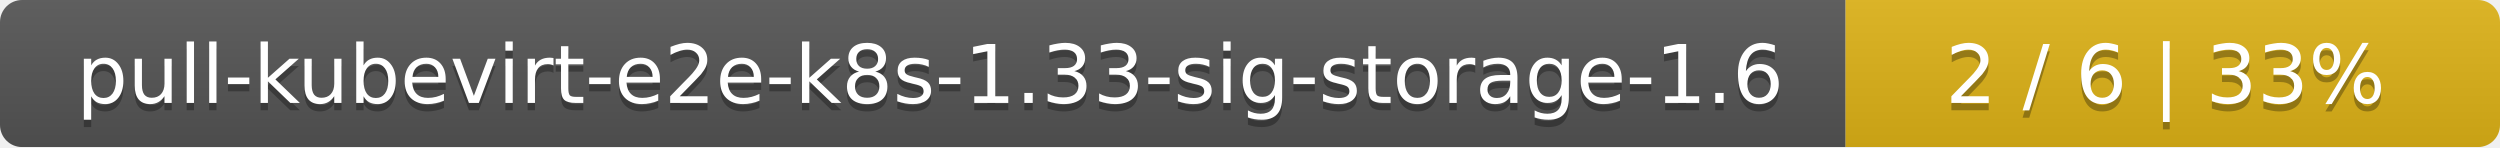
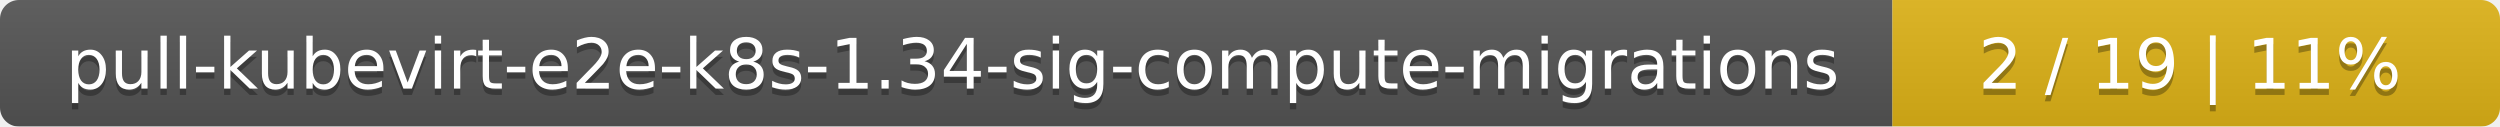
- <svg xmlns="http://www.w3.org/2000/svg" width="340" height="20">
+ <svg xmlns="http://www.w3.org/2000/svg" width="395" height="20">
  <linearGradient id="smooth" x2="0" y2="100%">
    <stop offset="0" stop-color="#bbb" stop-opacity=".1" />
    <stop offset="1" stop-opacity=".1" />
  </linearGradient>
  <mask id="round">
-     <rect width="340" height="20" rx="3" fill="#fff" />
+     <rect width="395" height="20" rx="3" fill="#fff" />
  </mask>
  <g mask="url(#round)">
-     <rect width="251" height="20" fill="#555" />
-     <rect x="251" width="89" height="20" fill="#dfb317" />
-     <rect width="340" height="20" fill="url(#smooth)" />
+     <rect width="299" height="20" fill="#555" />
+     <rect x="299" width="96" height="20" fill="#dfb317" />
+     <rect width="395" height="20" fill="url(#smooth)" />
  </g>
  <g fill="#fff" text-anchor="middle" font-family="DejaVu Sans,Verdana,Geneva,sans-serif" font-size="11">
-     <text x="126.5" y="15" fill="#010101" fill-opacity=".3">pull-kubevirt-e2e-k8s-1.33-sig-storage-1.6</text>
-     <text x="126.5" y="14">pull-kubevirt-e2e-k8s-1.33-sig-storage-1.6</text>
-     <text x="294.5" y="15" fill="#010101" fill-opacity=".3">2 / 6    |    33%</text>
-     <text x="294.5" y="14">2 / 6    |    33%</text>
+     <text x="150.5" y="15" fill="#010101" fill-opacity=".3">pull-kubevirt-e2e-k8s-1.34-sig-compute-migrations</text>
+     <text x="150.5" y="14">pull-kubevirt-e2e-k8s-1.34-sig-compute-migrations</text>
+     <text x="346" y="15" fill="#010101" fill-opacity=".3">2 / 19    |    11%</text>
+     <text x="346" y="14">2 / 19    |    11%</text>
  </g>
</svg>
